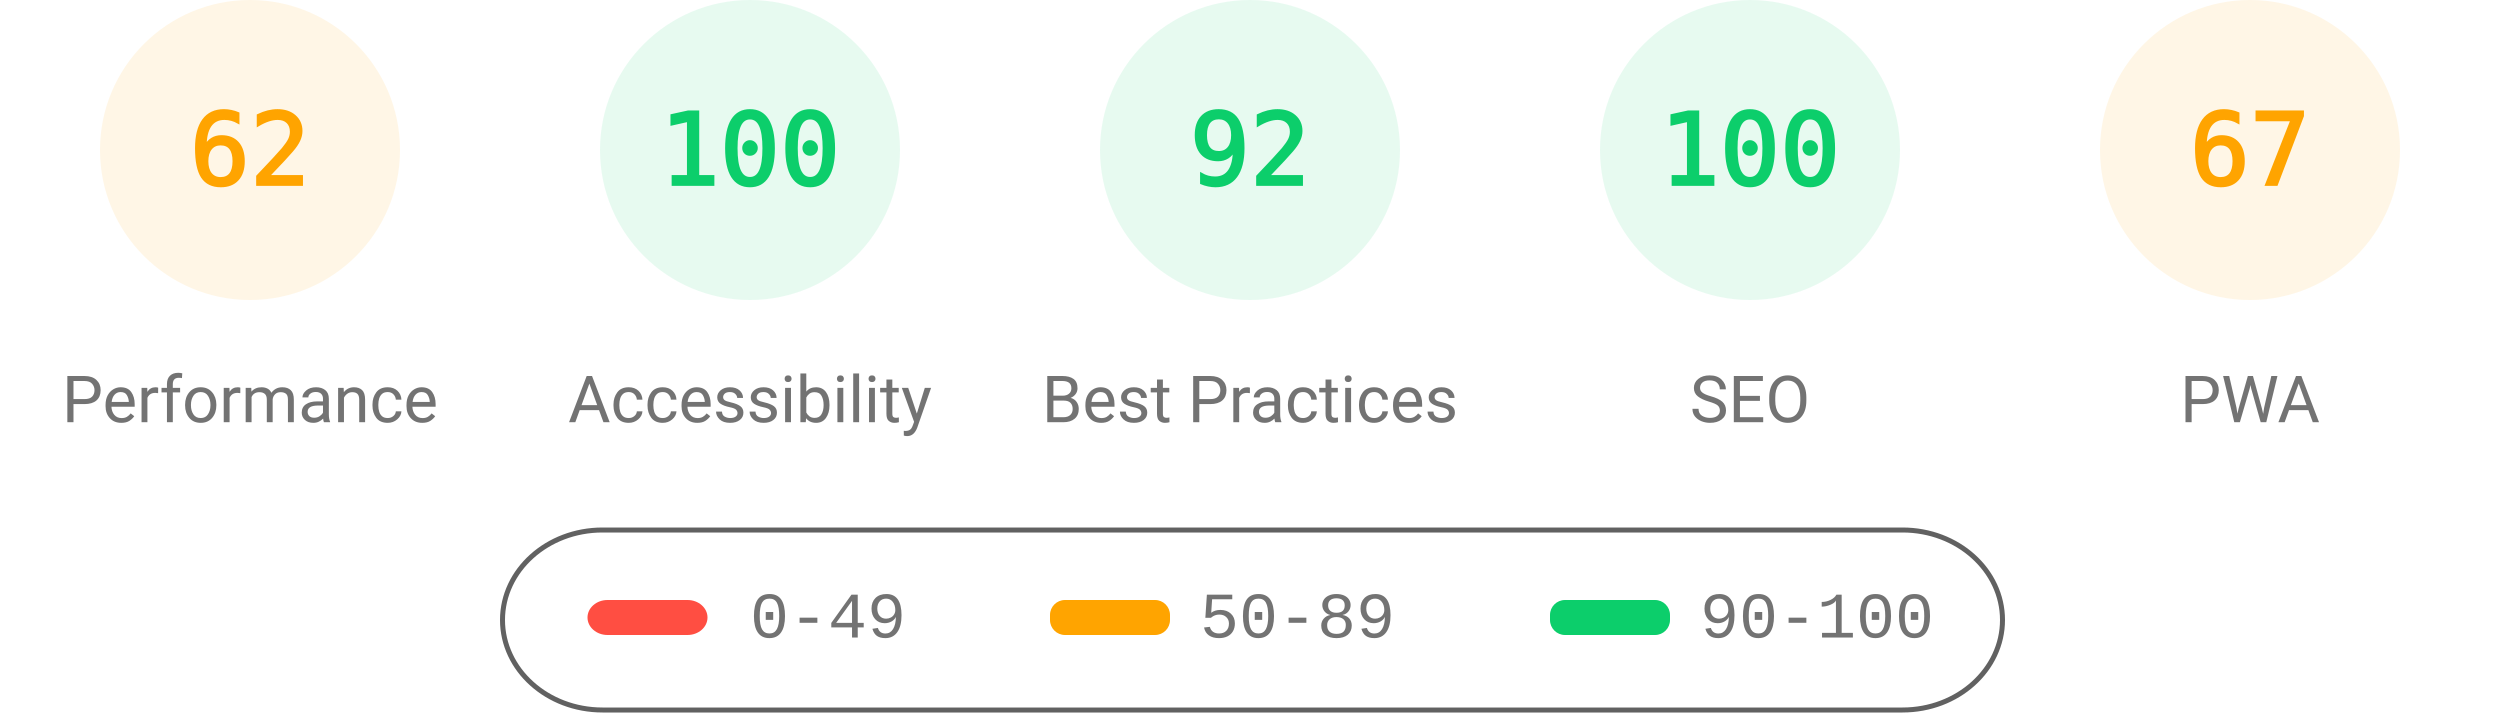
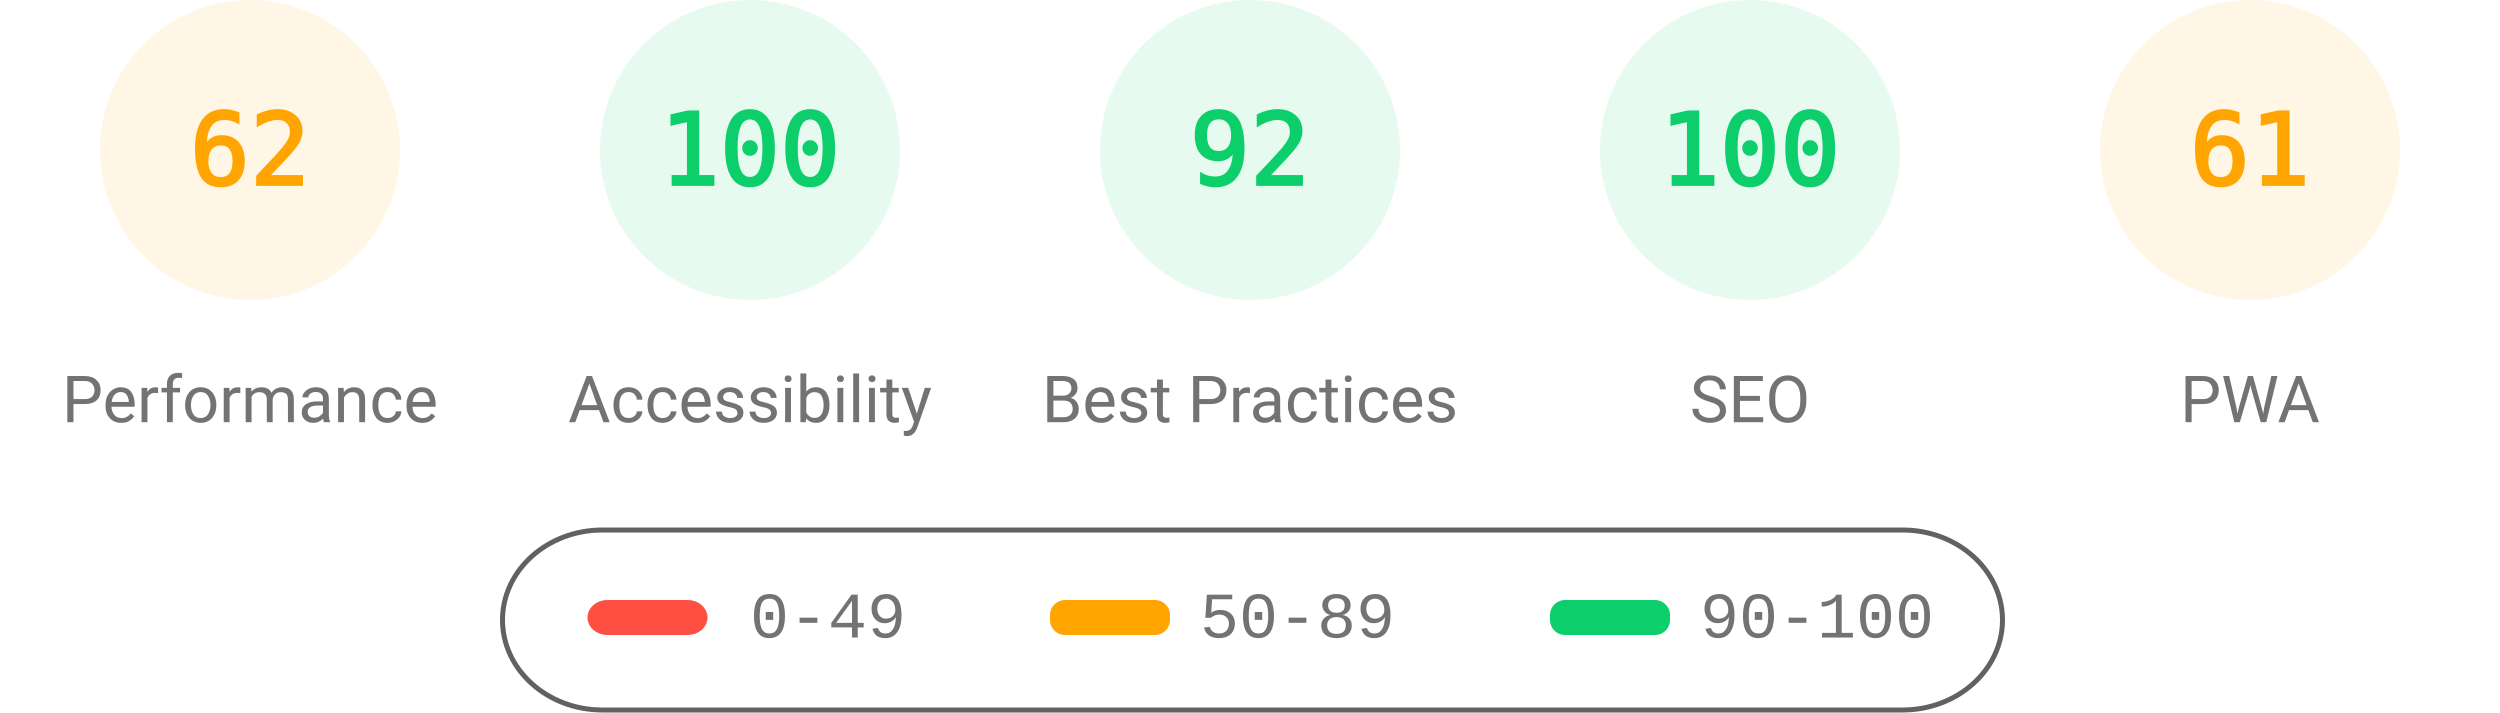
<svg xmlns="http://www.w3.org/2000/svg" fill="none" width="1000" height="285">
  <style>.gauge-base{opacity:.1}.gauge-arc{fill:none;animation-delay:250ms;stroke-linecap:round;transform:rotate(-90deg);transform-origin:100px 60px;animation:load-gauge 1s ease forwards}.guage-text{font-size:40px;font-family:monospace;text-align:center}.guage-red{color:#ff4e42;fill:#ff4e42;stroke:#ff4e42}.guage-orange{color:#ffa400;fill:#ffa400;stroke:#ffa400}.guage-green{color:#0cce6b;fill:#0cce6b;stroke:#0cce6b}.guage-undefined{color:#5c5c5c;fill:#5c5c5c;stroke:#5c5c5c}.guage-title{color:#737373;fill:#737373;stroke:none;font-size:26px;line-height:26px;font-family:Roboto,Halvetica,Arial,sans-serif}@keyframes load-gauge{from{stroke-dasharray:0 352.858}}</style>
  <svg class="guage-div guage-perf guage-orange" viewBox="0 0 200 200" width="200" height="200">
    <circle class="gauge-base" r="56" cx="100" cy="60" stroke-width="8" />
    <circle class="gauge-arc guage-arc-1" r="56" cx="100" cy="60" stroke-width="8" style="stroke-dasharray:218.152,351.858" />
    <text class="guage-text" x="100" y="60" alignment-baseline="central" dominant-baseline="central" text-anchor="middle">62</text>
    <text class="guage-title" x="100" y="160" alignment-baseline="central" dominant-baseline="central" text-anchor="middle">Performance</text>
  </svg>
  <svg class="guage-div guage-acc guage-green" viewBox="0 0 200 200" width="200" height="200" x="200">
    <circle class="gauge-base" r="56" cx="100" cy="60" stroke-width="8" />
    <circle class="gauge-arc guage-arc-2" r="56" cx="100" cy="60" stroke-width="8" style="stroke-dasharray:351.858,351.858" />
    <text class="guage-text" x="100" y="60" alignment-baseline="central" dominant-baseline="central" text-anchor="middle">100</text>
    <text class="guage-title" x="100" y="160" alignment-baseline="central" dominant-baseline="central" text-anchor="middle">Accessibility</text>
  </svg>
  <svg class="guage-div guage-best guage-green" viewBox="0 0 200 200" width="200" height="200" x="400">
    <circle class="gauge-base" r="56" cx="100" cy="60" stroke-width="8" />
    <circle class="gauge-arc guage-arc-3" r="56" cx="100" cy="60" stroke-width="8" style="stroke-dasharray:323.709,351.858" />
    <text class="guage-text" x="100" y="60" alignment-baseline="central" dominant-baseline="central" text-anchor="middle">92</text>
    <text class="guage-title" x="100" y="160" alignment-baseline="central" dominant-baseline="central" text-anchor="middle">Best Practices</text>
  </svg>
  <svg class="guage-div guage-seo guage-green" viewBox="0 0 200 200" width="200" height="200" x="600">
    <circle class="gauge-base" r="56" cx="100" cy="60" stroke-width="8" />
    <circle class="gauge-arc guage-arc-4" r="56" cx="100" cy="60" stroke-width="8" style="stroke-dasharray:351.858,351.858" />
    <text class="guage-text" x="100" y="60" alignment-baseline="central" dominant-baseline="central" text-anchor="middle">100</text>
    <text class="guage-title" x="100" y="160" alignment-baseline="central" dominant-baseline="central" text-anchor="middle">SEO</text>
  </svg>
  <svg class="guage-div guage-pwa guage-orange" viewBox="0 0 200 200" width="200" height="200" x="800">
    <circle class="gauge-base" r="56" cx="100" cy="60" stroke-width="8" />
-     <circle class="gauge-arc guage-arc-4" r="56" cx="100" cy="60" stroke-width="8" style="stroke-dasharray:235.745,351.858" />
-     <text class="guage-text" x="100" y="60" alignment-baseline="central" dominant-baseline="central" text-anchor="middle">67</text>
+     <circle class="gauge-arc guage-arc-4" r="56" cx="100" cy="60" stroke-width="8" style="stroke-dasharray:214.633,351.858" />
+     <text class="guage-text" x="100" y="60" alignment-baseline="central" dominant-baseline="central" text-anchor="middle">61</text>
    <text class="guage-title" x="100" y="160" alignment-baseline="central" dominant-baseline="central" text-anchor="middle">PWA</text>
  </svg>
  <svg width="604" height="76" x="200" y="210">
    <path fill="none" id="canvas_background" d="M-1-1h604v80H-1z" />
    <rect fill-opacity="0" stroke="#616161" stroke-width="2" rx="40" id="svg_2" height="72" width="600" y="2" x="1" fill="#000" />
    <rect stroke="#000" rx="8" id="svg_3" height="14" width="48" y="30" x="35" stroke-opacity="null" stroke-width="0" fill="#ff4e42" />
    <rect stroke="#000" rx="6" id="svg_4" height="14" width="48" y="30" x="220" stroke-opacity="null" stroke-width="0" fill="#ffa400" />
    <rect stroke="#000" rx="6" id="svg_5" height="14" width="48" y="30" x="420" stroke-opacity="null" stroke-width="0" fill="#0cce6b" />
    <text xml:space="preserve" text-anchor="start" font-family="'Courier New', Courier, monospace" font-size="26" id="svg_6" y="45" x="100" stroke-opacity="null" stroke-width="0" stroke="#000" fill="#737373">0-49</text>
    <text xml:space="preserve" text-anchor="start" font-family="'Courier New', Courier, monospace" font-size="26" id="svg_7" y="45" x="280" stroke-opacity="null" stroke-width="0" stroke="#000" fill="#737373">50-89</text>
    <text xml:space="preserve" text-anchor="start" font-family="'Courier New', Courier, monospace" font-size="26" id="svg_8" y="45" x="480" stroke-opacity="null" stroke-width="0" stroke="#000" fill="#737373">90-100</text>
  </svg>
</svg>
